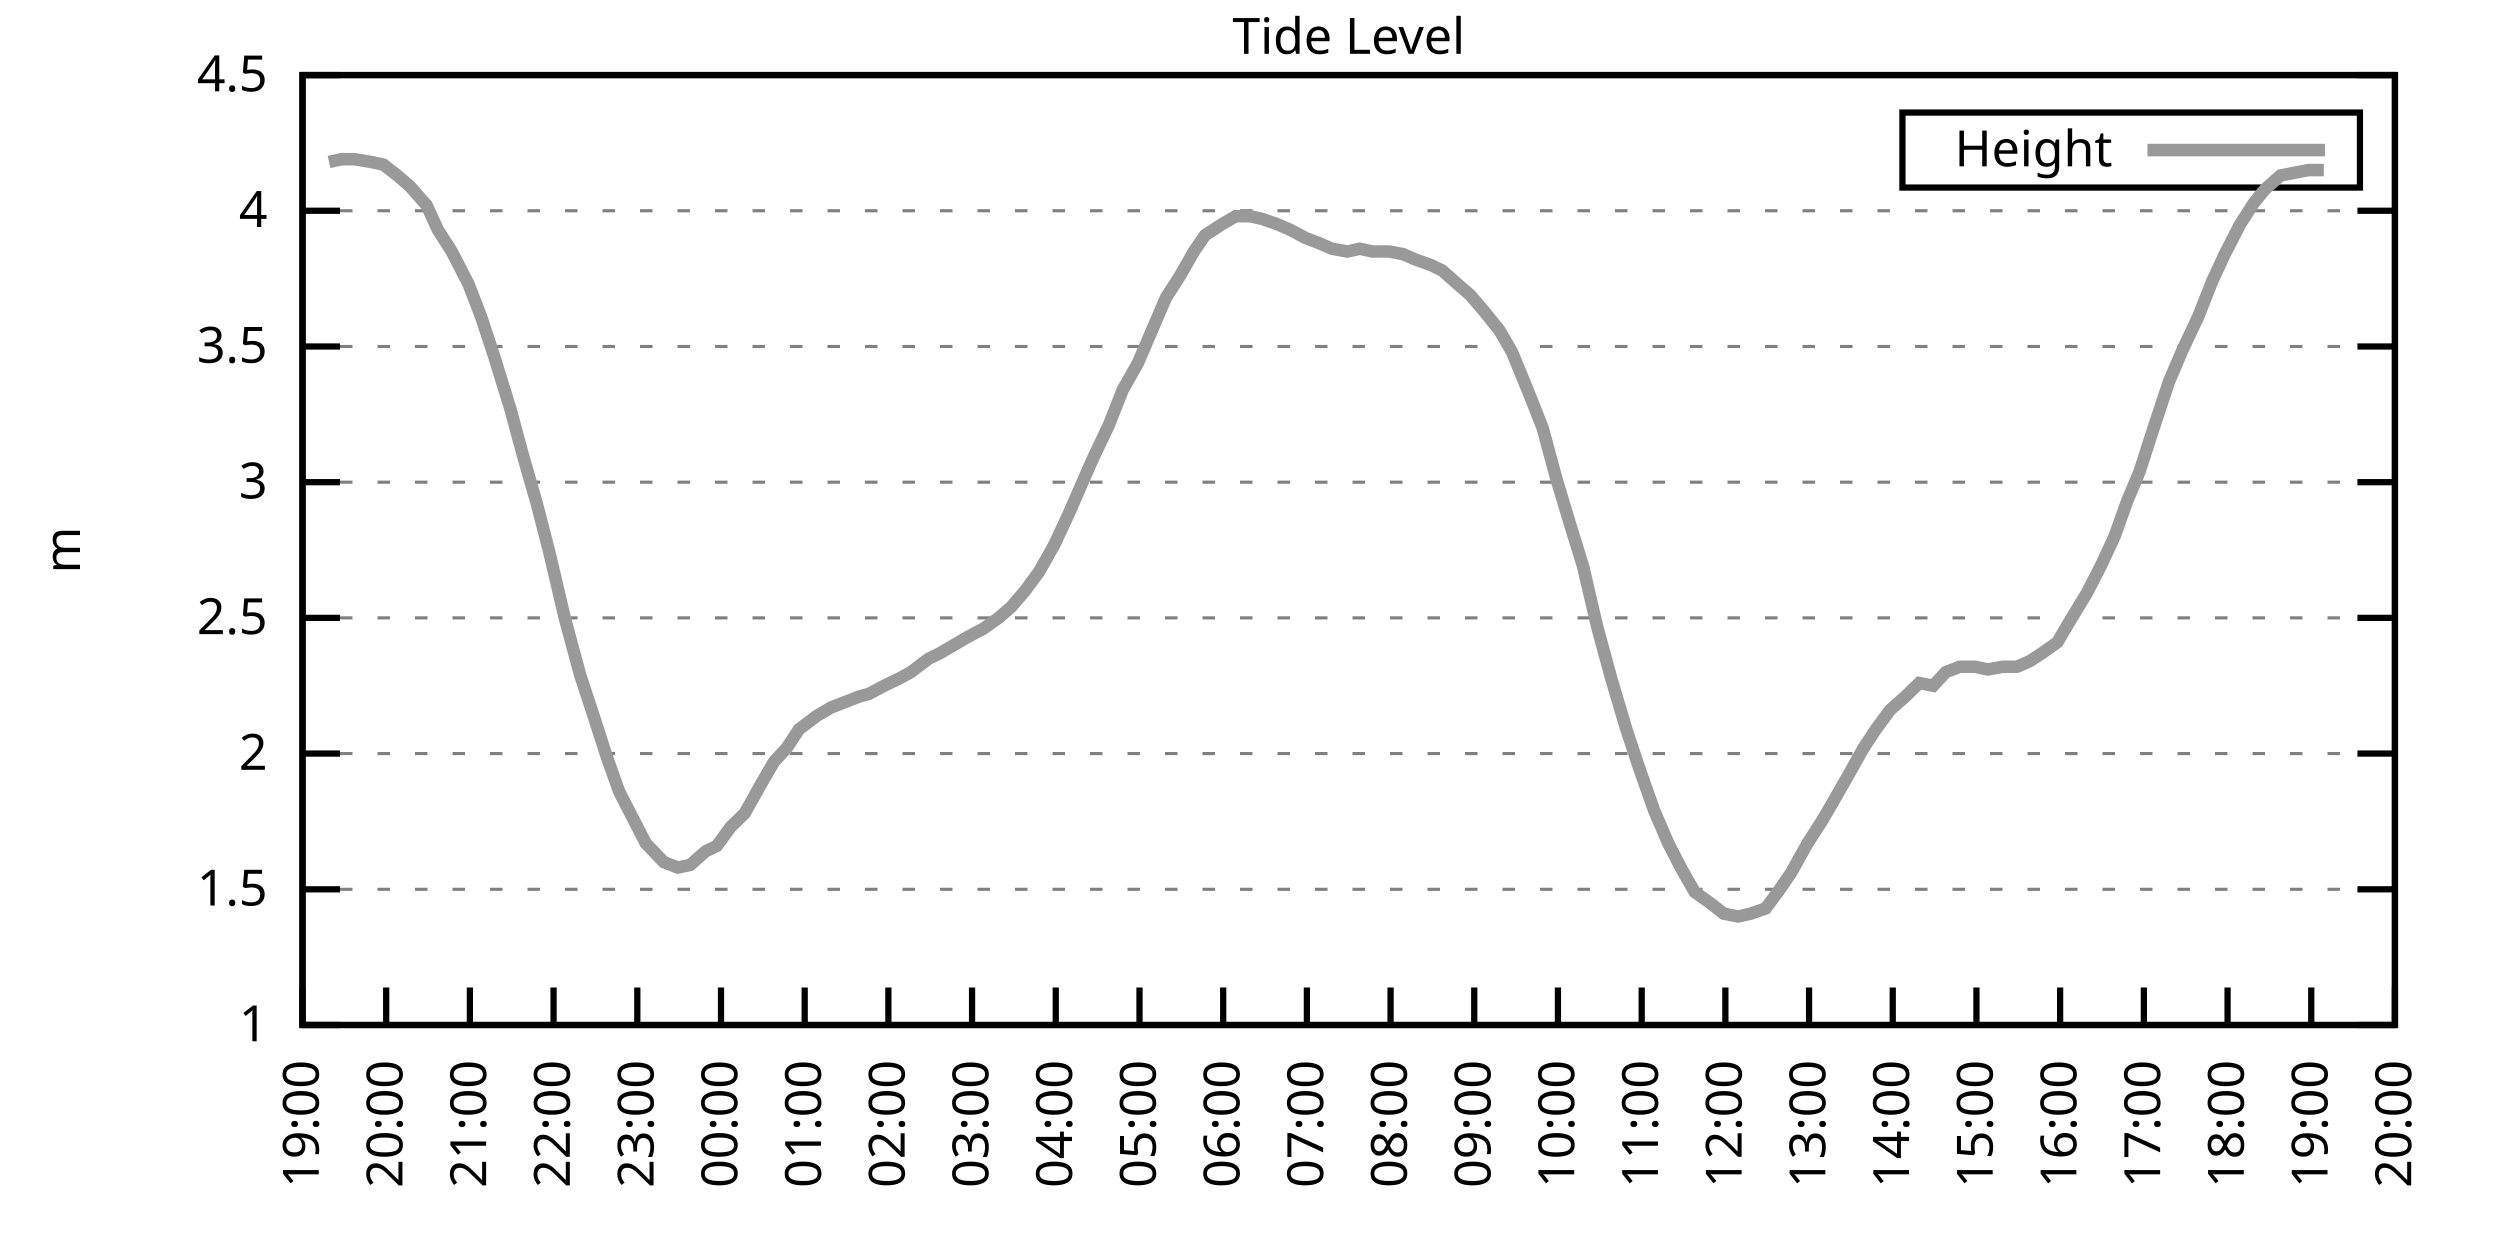
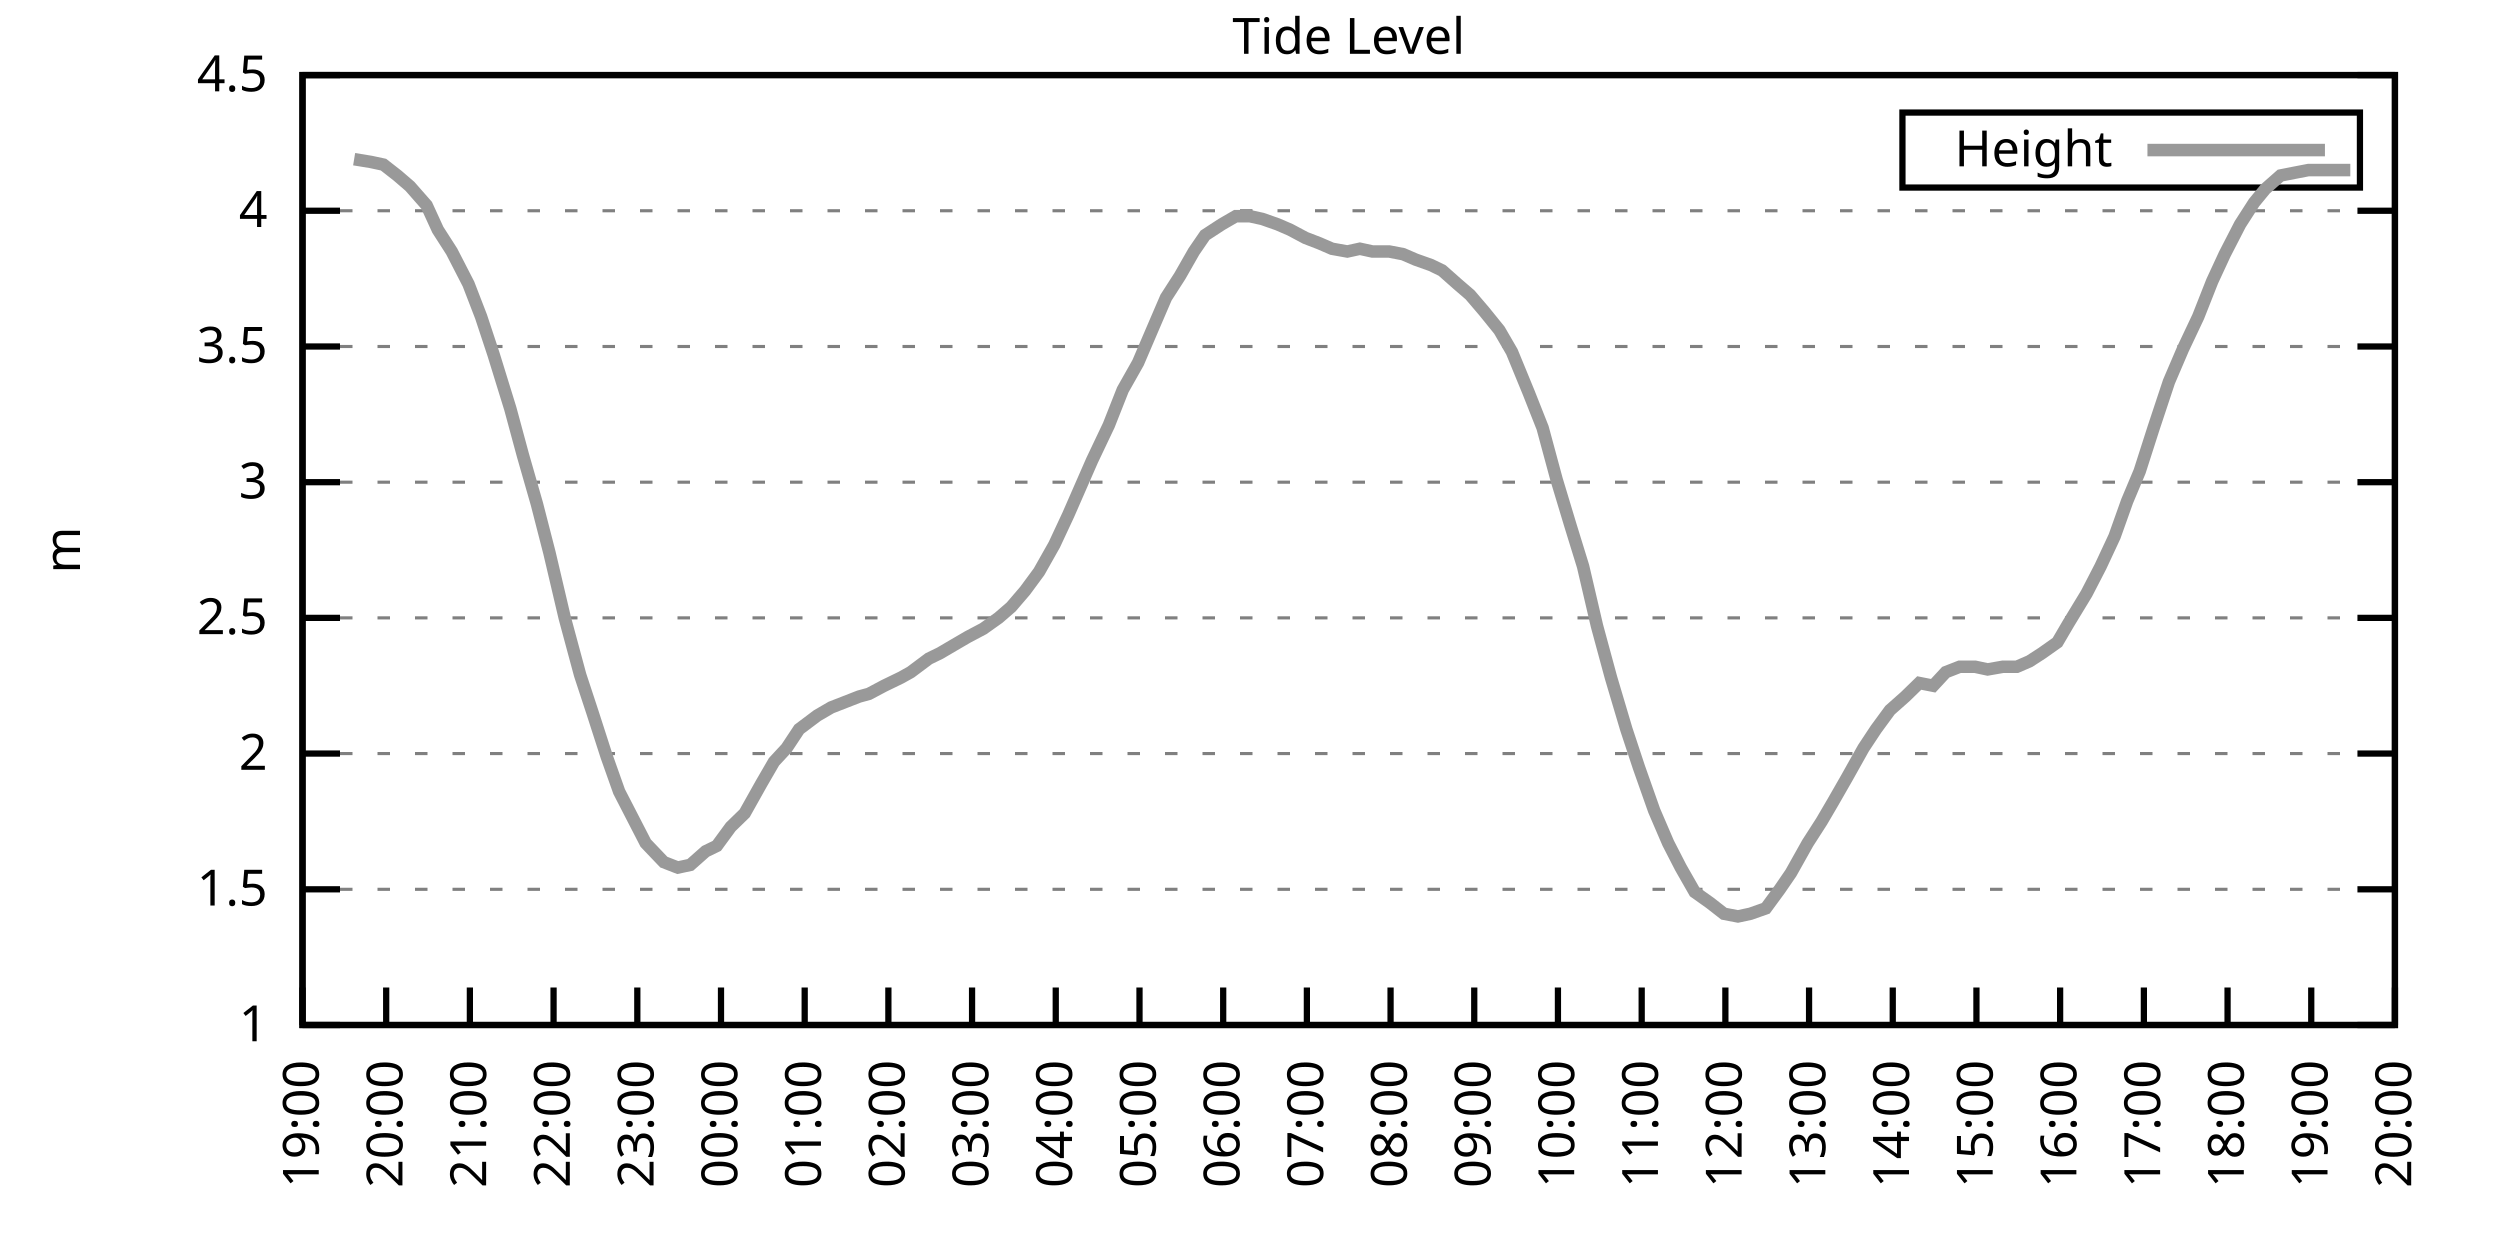
<svg xmlns="http://www.w3.org/2000/svg" xmlns:xlink="http://www.w3.org/1999/xlink" width="400" height="200" viewBox="0 0 400 200">
  <g id="gnuplot_canvas">
    <rect x="0" y="0" width="400" height="200" fill="none" />
    <defs>
      <circle id="gpDot" r="0.5" stroke-width="0.5" stroke="currentColor" />
      <path id="gpPt0" stroke-width="0.333" stroke="currentColor" d="M-1,0 h2 M0,-1 v2" />
      <path id="gpPt1" stroke-width="0.333" stroke="currentColor" d="M-1,-1 L1,1 M1,-1 L-1,1" />
      <path id="gpPt2" stroke-width="0.333" stroke="currentColor" d="M-1,0 L1,0 M0,-1 L0,1 M-1,-1 L1,1 M-1,1 L1,-1" />
      <rect id="gpPt3" stroke-width="0.333" stroke="currentColor" x="-1" y="-1" width="2" height="2" />
      <rect id="gpPt4" stroke-width="0.333" stroke="currentColor" fill="currentColor" x="-1" y="-1" width="2" height="2" />
      <circle id="gpPt5" stroke-width="0.333" stroke="currentColor" cx="0" cy="0" r="1" />
      <use xlink:href="#gpPt5" id="gpPt6" fill="currentColor" stroke="none" />
      <path id="gpPt7" stroke-width="0.333" stroke="currentColor" d="M0,-1.33 L-1.33,0.67 L1.33,0.67 z" />
      <use xlink:href="#gpPt7" id="gpPt8" fill="currentColor" stroke="none" />
      <use xlink:href="#gpPt7" id="gpPt9" stroke="currentColor" transform="rotate(180)" />
      <use xlink:href="#gpPt9" id="gpPt10" fill="currentColor" stroke="none" />
      <use xlink:href="#gpPt3" id="gpPt11" stroke="currentColor" transform="rotate(45)" />
      <use xlink:href="#gpPt11" id="gpPt12" fill="currentColor" stroke="none" />
      <path id="gpPt13" stroke-width="0.333" stroke="currentColor" d="M0,1.330 L1.265,0.411 L0.782,-1.067 L-0.782,-1.076 L-1.265,0.411 z" />
      <use xlink:href="#gpPt13" id="gpPt14" fill="currentColor" stroke="none" />
      <filter id="textbox" filterUnits="objectBoundingBox" x="0" y="0" height="1" width="1">
        <feFlood flood-color="white" flood-opacity="1" result="bgnd" />
        <feComposite in="SourceGraphic" in2="bgnd" operator="atop" />
      </filter>
      <filter id="greybox" filterUnits="objectBoundingBox" x="0" y="0" height="1" width="1">
        <feFlood flood-color="lightgrey" flood-opacity="1" result="grey" />
        <feComposite in="SourceGraphic" in2="grey" operator="atop" />
      </filter>
    </defs>
    <g fill="none" color="white" stroke="currentColor" stroke-width="1.00" stroke-linecap="butt" stroke-linejoin="miter">
</g>
    <g fill="none" color="black" stroke="currentColor" stroke-width="1.00" stroke-linecap="butt" stroke-linejoin="miter">
      <g stroke="none" shape-rendering="crispEdges">
        <polygon fill="rgb(255, 255, 255)" points="48.40,164.00 383.18,164.00 383.18,12.02 48.40,12.02 " />
      </g>
    </g>
    <g fill="none" color="black" stroke="currentColor" stroke-width="1.00" stroke-linecap="butt" stroke-linejoin="miter">
</g>
    <g fill="none" color="black" stroke="black" stroke-width="0.50" stroke-linecap="butt" stroke-linejoin="miter">
</g>
    <g fill="none" color="gray" stroke="currentColor" stroke-width="0.50" stroke-linecap="butt" stroke-linejoin="miter">
      <path stroke="gray" stroke-dasharray="2,4" class="gridline" d="M48.40,164.00 L383.19,164.00  " />
    </g>
    <g fill="none" color="gray" stroke="gray" stroke-width="1.00" stroke-linecap="butt" stroke-linejoin="miter">
</g>
    <g fill="none" color="black" stroke="currentColor" stroke-width="1.00" stroke-linecap="butt" stroke-linejoin="miter">
      <path stroke="black" d="M48.40,164.00 L54.40,164.00 M383.19,164.00 L377.19,164.00  " />
      <g transform="translate(42.80,166.60)" stroke="none" fill="black" font-family="Sans" font-size="8.00" text-anchor="end">
        <text>
          <tspan font-family="Sans"> 1</tspan>
        </text>
      </g>
    </g>
    <g fill="none" color="black" stroke="currentColor" stroke-width="1.00" stroke-linecap="butt" stroke-linejoin="miter">
</g>
    <g fill="none" color="black" stroke="black" stroke-width="0.50" stroke-linecap="butt" stroke-linejoin="miter">
</g>
    <g fill="none" color="gray" stroke="currentColor" stroke-width="0.50" stroke-linecap="butt" stroke-linejoin="miter">
      <path stroke="gray" stroke-dasharray="2,4" class="gridline" d="M48.40,142.29 L383.19,142.29  " />
    </g>
    <g fill="none" color="gray" stroke="gray" stroke-width="1.00" stroke-linecap="butt" stroke-linejoin="miter">
</g>
    <g fill="none" color="black" stroke="currentColor" stroke-width="1.00" stroke-linecap="butt" stroke-linejoin="miter">
      <path stroke="black" d="M48.40,142.29 L54.40,142.29 M383.19,142.29 L377.19,142.29  " />
      <g transform="translate(42.80,144.89)" stroke="none" fill="black" font-family="Sans" font-size="8.00" text-anchor="end">
        <text>
          <tspan font-family="Sans"> 1.5</tspan>
        </text>
      </g>
    </g>
    <g fill="none" color="black" stroke="currentColor" stroke-width="1.00" stroke-linecap="butt" stroke-linejoin="miter">
</g>
    <g fill="none" color="black" stroke="black" stroke-width="0.50" stroke-linecap="butt" stroke-linejoin="miter">
</g>
    <g fill="none" color="gray" stroke="currentColor" stroke-width="0.50" stroke-linecap="butt" stroke-linejoin="miter">
      <path stroke="gray" stroke-dasharray="2,4" class="gridline" d="M48.40,120.57 L383.19,120.57  " />
    </g>
    <g fill="none" color="gray" stroke="gray" stroke-width="1.00" stroke-linecap="butt" stroke-linejoin="miter">
</g>
    <g fill="none" color="black" stroke="currentColor" stroke-width="1.00" stroke-linecap="butt" stroke-linejoin="miter">
      <path stroke="black" d="M48.40,120.57 L54.40,120.57 M383.19,120.57 L377.19,120.57  " />
      <g transform="translate(42.80,123.17)" stroke="none" fill="black" font-family="Sans" font-size="8.00" text-anchor="end">
        <text>
          <tspan font-family="Sans"> 2</tspan>
        </text>
      </g>
    </g>
    <g fill="none" color="black" stroke="currentColor" stroke-width="1.00" stroke-linecap="butt" stroke-linejoin="miter">
</g>
    <g fill="none" color="black" stroke="black" stroke-width="0.50" stroke-linecap="butt" stroke-linejoin="miter">
</g>
    <g fill="none" color="gray" stroke="currentColor" stroke-width="0.50" stroke-linecap="butt" stroke-linejoin="miter">
      <path stroke="gray" stroke-dasharray="2,4" class="gridline" d="M48.40,98.86 L383.19,98.86  " />
    </g>
    <g fill="none" color="gray" stroke="gray" stroke-width="1.00" stroke-linecap="butt" stroke-linejoin="miter">
</g>
    <g fill="none" color="black" stroke="currentColor" stroke-width="1.00" stroke-linecap="butt" stroke-linejoin="miter">
      <path stroke="black" d="M48.40,98.86 L54.40,98.86 M383.19,98.86 L377.19,98.86  " />
      <g transform="translate(42.80,101.46)" stroke="none" fill="black" font-family="Sans" font-size="8.00" text-anchor="end">
        <text>
          <tspan font-family="Sans"> 2.5</tspan>
        </text>
      </g>
    </g>
    <g fill="none" color="black" stroke="currentColor" stroke-width="1.00" stroke-linecap="butt" stroke-linejoin="miter">
</g>
    <g fill="none" color="black" stroke="black" stroke-width="0.50" stroke-linecap="butt" stroke-linejoin="miter">
</g>
    <g fill="none" color="gray" stroke="currentColor" stroke-width="0.50" stroke-linecap="butt" stroke-linejoin="miter">
      <path stroke="gray" stroke-dasharray="2,4" class="gridline" d="M48.40,77.15 L383.19,77.15  " />
    </g>
    <g fill="none" color="gray" stroke="gray" stroke-width="1.00" stroke-linecap="butt" stroke-linejoin="miter">
</g>
    <g fill="none" color="black" stroke="currentColor" stroke-width="1.00" stroke-linecap="butt" stroke-linejoin="miter">
      <path stroke="black" d="M48.40,77.15 L54.40,77.15 M383.19,77.15 L377.19,77.15  " />
      <g transform="translate(42.80,79.75)" stroke="none" fill="black" font-family="Sans" font-size="8.00" text-anchor="end">
        <text>
          <tspan font-family="Sans"> 3</tspan>
        </text>
      </g>
    </g>
    <g fill="none" color="black" stroke="currentColor" stroke-width="1.00" stroke-linecap="butt" stroke-linejoin="miter">
</g>
    <g fill="none" color="black" stroke="black" stroke-width="0.50" stroke-linecap="butt" stroke-linejoin="miter">
</g>
    <g fill="none" color="gray" stroke="currentColor" stroke-width="0.50" stroke-linecap="butt" stroke-linejoin="miter">
      <path stroke="gray" stroke-dasharray="2,4" class="gridline" d="M48.40,55.44 L383.19,55.44  " />
    </g>
    <g fill="none" color="gray" stroke="gray" stroke-width="1.00" stroke-linecap="butt" stroke-linejoin="miter">
</g>
    <g fill="none" color="black" stroke="currentColor" stroke-width="1.00" stroke-linecap="butt" stroke-linejoin="miter">
      <path stroke="black" d="M48.40,55.44 L54.40,55.44 M383.19,55.44 L377.19,55.44  " />
      <g transform="translate(42.80,58.04)" stroke="none" fill="black" font-family="Sans" font-size="8.00" text-anchor="end">
        <text>
          <tspan font-family="Sans"> 3.5</tspan>
        </text>
      </g>
    </g>
    <g fill="none" color="black" stroke="currentColor" stroke-width="1.00" stroke-linecap="butt" stroke-linejoin="miter">
</g>
    <g fill="none" color="black" stroke="black" stroke-width="0.50" stroke-linecap="butt" stroke-linejoin="miter">
</g>
    <g fill="none" color="gray" stroke="currentColor" stroke-width="0.50" stroke-linecap="butt" stroke-linejoin="miter">
      <path stroke="gray" stroke-dasharray="2,4" class="gridline" d="M48.40,33.72 L383.19,33.72  " />
    </g>
    <g fill="none" color="gray" stroke="gray" stroke-width="1.00" stroke-linecap="butt" stroke-linejoin="miter">
</g>
    <g fill="none" color="black" stroke="currentColor" stroke-width="1.00" stroke-linecap="butt" stroke-linejoin="miter">
      <path stroke="black" d="M48.40,33.72 L54.40,33.72 M383.19,33.72 L377.19,33.72  " />
      <g transform="translate(42.80,36.32)" stroke="none" fill="black" font-family="Sans" font-size="8.00" text-anchor="end">
        <text>
          <tspan font-family="Sans"> 4</tspan>
        </text>
      </g>
    </g>
    <g fill="none" color="black" stroke="currentColor" stroke-width="1.00" stroke-linecap="butt" stroke-linejoin="miter">
</g>
    <g fill="none" color="black" stroke="black" stroke-width="0.50" stroke-linecap="butt" stroke-linejoin="miter">
</g>
    <g fill="none" color="gray" stroke="currentColor" stroke-width="0.50" stroke-linecap="butt" stroke-linejoin="miter">
      <path stroke="gray" stroke-dasharray="2,4" class="gridline" d="M48.40,12.01 L383.19,12.01  " />
    </g>
    <g fill="none" color="gray" stroke="gray" stroke-width="1.00" stroke-linecap="butt" stroke-linejoin="miter">
</g>
    <g fill="none" color="black" stroke="currentColor" stroke-width="1.00" stroke-linecap="butt" stroke-linejoin="miter">
      <path stroke="black" d="M48.40,12.01 L54.40,12.01 M383.19,12.01 L377.19,12.01  " />
      <g transform="translate(42.80,14.61)" stroke="none" fill="black" font-family="Sans" font-size="8.00" text-anchor="end">
        <text>
          <tspan font-family="Sans"> 4.5</tspan>
        </text>
      </g>
    </g>
    <g fill="none" color="black" stroke="currentColor" stroke-width="1.00" stroke-linecap="butt" stroke-linejoin="miter">
      <path stroke="black" d="M48.40,164.00 L48.40,158.00  " />
      <g transform="translate(51.00,169.60) rotate(270.00)" stroke="none" fill="black" font-family="Sans" font-size="8.00" text-anchor="end">
        <text>
          <tspan font-family="Sans">19:00</tspan>
        </text>
      </g>
    </g>
    <g fill="none" color="black" stroke="currentColor" stroke-width="1.00" stroke-linecap="butt" stroke-linejoin="miter">
      <path stroke="black" d="M61.79,164.00 L61.79,158.00  " />
      <g transform="translate(64.39,169.60) rotate(270.00)" stroke="none" fill="black" font-family="Sans" font-size="8.00" text-anchor="end">
        <text>
          <tspan font-family="Sans">20:00</tspan>
        </text>
      </g>
    </g>
    <g fill="none" color="black" stroke="currentColor" stroke-width="1.00" stroke-linecap="butt" stroke-linejoin="miter">
      <path stroke="black" d="M75.18,164.00 L75.18,158.00  " />
      <g transform="translate(77.78,169.60) rotate(270.00)" stroke="none" fill="black" font-family="Sans" font-size="8.00" text-anchor="end">
        <text>
          <tspan font-family="Sans">21:00</tspan>
        </text>
      </g>
    </g>
    <g fill="none" color="black" stroke="currentColor" stroke-width="1.00" stroke-linecap="butt" stroke-linejoin="miter">
      <path stroke="black" d="M88.57,164.00 L88.57,158.00  " />
      <g transform="translate(91.17,169.60) rotate(270.00)" stroke="none" fill="black" font-family="Sans" font-size="8.00" text-anchor="end">
        <text>
          <tspan font-family="Sans">22:00</tspan>
        </text>
      </g>
    </g>
    <g fill="none" color="black" stroke="currentColor" stroke-width="1.00" stroke-linecap="butt" stroke-linejoin="miter">
      <path stroke="black" d="M101.97,164.00 L101.97,158.00  " />
      <g transform="translate(104.57,169.60) rotate(270.00)" stroke="none" fill="black" font-family="Sans" font-size="8.00" text-anchor="end">
        <text>
          <tspan font-family="Sans">23:00</tspan>
        </text>
      </g>
    </g>
    <g fill="none" color="black" stroke="currentColor" stroke-width="1.00" stroke-linecap="butt" stroke-linejoin="miter">
      <path stroke="black" d="M115.36,164.00 L115.36,158.00  " />
      <g transform="translate(117.96,169.60) rotate(270.00)" stroke="none" fill="black" font-family="Sans" font-size="8.00" text-anchor="end">
        <text>
          <tspan font-family="Sans">00:00</tspan>
        </text>
      </g>
    </g>
    <g fill="none" color="black" stroke="currentColor" stroke-width="1.00" stroke-linecap="butt" stroke-linejoin="miter">
      <path stroke="black" d="M128.75,164.00 L128.75,158.00  " />
      <g transform="translate(131.35,169.60) rotate(270.00)" stroke="none" fill="black" font-family="Sans" font-size="8.00" text-anchor="end">
        <text>
          <tspan font-family="Sans">01:00</tspan>
        </text>
      </g>
    </g>
    <g fill="none" color="black" stroke="currentColor" stroke-width="1.00" stroke-linecap="butt" stroke-linejoin="miter">
      <path stroke="black" d="M142.14,164.00 L142.14,158.00  " />
      <g transform="translate(144.74,169.60) rotate(270.00)" stroke="none" fill="black" font-family="Sans" font-size="8.00" text-anchor="end">
        <text>
          <tspan font-family="Sans">02:00</tspan>
        </text>
      </g>
    </g>
    <g fill="none" color="black" stroke="currentColor" stroke-width="1.00" stroke-linecap="butt" stroke-linejoin="miter">
      <path stroke="black" d="M155.53,164.00 L155.53,158.00  " />
      <g transform="translate(158.13,169.60) rotate(270.00)" stroke="none" fill="black" font-family="Sans" font-size="8.00" text-anchor="end">
        <text>
          <tspan font-family="Sans">03:00</tspan>
        </text>
      </g>
    </g>
    <g fill="none" color="black" stroke="currentColor" stroke-width="1.00" stroke-linecap="butt" stroke-linejoin="miter">
      <path stroke="black" d="M168.92,164.00 L168.92,158.00  " />
      <g transform="translate(171.52,169.60) rotate(270.00)" stroke="none" fill="black" font-family="Sans" font-size="8.00" text-anchor="end">
        <text>
          <tspan font-family="Sans">04:00</tspan>
        </text>
      </g>
    </g>
    <g fill="none" color="black" stroke="currentColor" stroke-width="1.00" stroke-linecap="butt" stroke-linejoin="miter">
      <path stroke="black" d="M182.32,164.00 L182.32,158.00  " />
      <g transform="translate(184.92,169.60) rotate(270.00)" stroke="none" fill="black" font-family="Sans" font-size="8.00" text-anchor="end">
        <text>
          <tspan font-family="Sans">05:00</tspan>
        </text>
      </g>
    </g>
    <g fill="none" color="black" stroke="currentColor" stroke-width="1.00" stroke-linecap="butt" stroke-linejoin="miter">
      <path stroke="black" d="M195.71,164.00 L195.71,158.00  " />
      <g transform="translate(198.31,169.60) rotate(270.00)" stroke="none" fill="black" font-family="Sans" font-size="8.00" text-anchor="end">
        <text>
          <tspan font-family="Sans">06:00</tspan>
        </text>
      </g>
    </g>
    <g fill="none" color="black" stroke="currentColor" stroke-width="1.00" stroke-linecap="butt" stroke-linejoin="miter">
      <path stroke="black" d="M209.10,164.00 L209.10,158.00  " />
      <g transform="translate(211.70,169.60) rotate(270.00)" stroke="none" fill="black" font-family="Sans" font-size="8.00" text-anchor="end">
        <text>
          <tspan font-family="Sans">07:00</tspan>
        </text>
      </g>
    </g>
    <g fill="none" color="black" stroke="currentColor" stroke-width="1.00" stroke-linecap="butt" stroke-linejoin="miter">
      <path stroke="black" d="M222.49,164.00 L222.49,158.00  " />
      <g transform="translate(225.09,169.60) rotate(270.00)" stroke="none" fill="black" font-family="Sans" font-size="8.00" text-anchor="end">
        <text>
          <tspan font-family="Sans">08:00</tspan>
        </text>
      </g>
    </g>
    <g fill="none" color="black" stroke="currentColor" stroke-width="1.00" stroke-linecap="butt" stroke-linejoin="miter">
      <path stroke="black" d="M235.88,164.00 L235.88,158.00  " />
      <g transform="translate(238.48,169.60) rotate(270.00)" stroke="none" fill="black" font-family="Sans" font-size="8.00" text-anchor="end">
        <text>
          <tspan font-family="Sans">09:00</tspan>
        </text>
      </g>
    </g>
    <g fill="none" color="black" stroke="currentColor" stroke-width="1.00" stroke-linecap="butt" stroke-linejoin="miter">
      <path stroke="black" d="M249.27,164.00 L249.27,158.00  " />
      <g transform="translate(251.87,169.60) rotate(270.00)" stroke="none" fill="black" font-family="Sans" font-size="8.00" text-anchor="end">
        <text>
          <tspan font-family="Sans">10:00</tspan>
        </text>
      </g>
    </g>
    <g fill="none" color="black" stroke="currentColor" stroke-width="1.00" stroke-linecap="butt" stroke-linejoin="miter">
      <path stroke="black" d="M262.67,164.00 L262.67,158.00  " />
      <g transform="translate(265.27,169.60) rotate(270.00)" stroke="none" fill="black" font-family="Sans" font-size="8.00" text-anchor="end">
        <text>
          <tspan font-family="Sans">11:00</tspan>
        </text>
      </g>
    </g>
    <g fill="none" color="black" stroke="currentColor" stroke-width="1.00" stroke-linecap="butt" stroke-linejoin="miter">
      <path stroke="black" d="M276.06,164.00 L276.06,158.00  " />
      <g transform="translate(278.66,169.60) rotate(270.00)" stroke="none" fill="black" font-family="Sans" font-size="8.00" text-anchor="end">
        <text>
          <tspan font-family="Sans">12:00</tspan>
        </text>
      </g>
    </g>
    <g fill="none" color="black" stroke="currentColor" stroke-width="1.00" stroke-linecap="butt" stroke-linejoin="miter">
      <path stroke="black" d="M289.45,164.00 L289.45,158.00  " />
      <g transform="translate(292.05,169.60) rotate(270.00)" stroke="none" fill="black" font-family="Sans" font-size="8.00" text-anchor="end">
        <text>
          <tspan font-family="Sans">13:00</tspan>
        </text>
      </g>
    </g>
    <g fill="none" color="black" stroke="currentColor" stroke-width="1.00" stroke-linecap="butt" stroke-linejoin="miter">
      <path stroke="black" d="M302.84,164.00 L302.84,158.00  " />
      <g transform="translate(305.44,169.60) rotate(270.00)" stroke="none" fill="black" font-family="Sans" font-size="8.00" text-anchor="end">
        <text>
          <tspan font-family="Sans">14:00</tspan>
        </text>
      </g>
    </g>
    <g fill="none" color="black" stroke="currentColor" stroke-width="1.00" stroke-linecap="butt" stroke-linejoin="miter">
      <path stroke="black" d="M316.23,164.00 L316.23,158.00  " />
      <g transform="translate(318.83,169.60) rotate(270.00)" stroke="none" fill="black" font-family="Sans" font-size="8.00" text-anchor="end">
        <text>
          <tspan font-family="Sans">15:00</tspan>
        </text>
      </g>
    </g>
    <g fill="none" color="black" stroke="currentColor" stroke-width="1.00" stroke-linecap="butt" stroke-linejoin="miter">
      <path stroke="black" d="M329.62,164.00 L329.62,158.00  " />
      <g transform="translate(332.22,169.60) rotate(270.00)" stroke="none" fill="black" font-family="Sans" font-size="8.00" text-anchor="end">
        <text>
          <tspan font-family="Sans">16:00</tspan>
        </text>
      </g>
    </g>
    <g fill="none" color="black" stroke="currentColor" stroke-width="1.00" stroke-linecap="butt" stroke-linejoin="miter">
      <path stroke="black" d="M343.02,164.00 L343.02,158.00  " />
      <g transform="translate(345.62,169.60) rotate(270.00)" stroke="none" fill="black" font-family="Sans" font-size="8.00" text-anchor="end">
        <text>
          <tspan font-family="Sans">17:00</tspan>
        </text>
      </g>
    </g>
    <g fill="none" color="black" stroke="currentColor" stroke-width="1.00" stroke-linecap="butt" stroke-linejoin="miter">
      <path stroke="black" d="M356.41,164.00 L356.41,158.00  " />
      <g transform="translate(359.01,169.60) rotate(270.00)" stroke="none" fill="black" font-family="Sans" font-size="8.00" text-anchor="end">
        <text>
          <tspan font-family="Sans">18:00</tspan>
        </text>
      </g>
    </g>
    <g fill="none" color="black" stroke="currentColor" stroke-width="1.00" stroke-linecap="butt" stroke-linejoin="miter">
      <path stroke="black" d="M369.80,164.00 L369.80,158.00  " />
      <g transform="translate(372.40,169.60) rotate(270.00)" stroke="none" fill="black" font-family="Sans" font-size="8.00" text-anchor="end">
        <text>
          <tspan font-family="Sans">19:00</tspan>
        </text>
      </g>
    </g>
    <g fill="none" color="black" stroke="currentColor" stroke-width="1.00" stroke-linecap="butt" stroke-linejoin="miter">
      <path stroke="black" d="M383.19,164.00 L383.19,158.00  " />
      <g transform="translate(385.79,169.60) rotate(270.00)" stroke="none" fill="black" font-family="Sans" font-size="8.00" text-anchor="end">
        <text>
          <tspan font-family="Sans">20:00</tspan>
        </text>
      </g>
    </g>
    <g fill="none" color="black" stroke="currentColor" stroke-width="1.00" stroke-linecap="butt" stroke-linejoin="miter">
</g>
    <g fill="none" color="black" stroke="currentColor" stroke-width="1.00" stroke-linecap="butt" stroke-linejoin="miter">
      <path stroke="black" d="M48.40,12.01 L48.40,164.00 L383.19,164.00 L383.19,12.01 L48.40,12.01 Z  " />
    </g>
    <g fill="none" color="black" stroke="currentColor" stroke-width="1.00" stroke-linecap="butt" stroke-linejoin="miter">
</g>
    <g fill="none" color="black" stroke="currentColor" stroke-width="1.00" stroke-linecap="butt" stroke-linejoin="miter">
      <path stroke="black" d="M304.39,30.01 L304.39,18.01 L377.59,18.01 L377.59,30.01 L304.39,30.01 Z  " />
    </g>
    <g id="Tide_level_plot_1">
      <g fill="none" color="white" stroke="black" stroke-width="2.00" stroke-linecap="butt" stroke-linejoin="miter">
</g>
      <g fill="none" color="black" stroke="currentColor" stroke-width="2.00" stroke-linecap="butt" stroke-linejoin="miter">
        <g transform="translate(337.99,26.61)" stroke="none" fill="black" font-family="Sans" font-size="8.00" text-anchor="end">
          <text>
            <tspan font-family="Sans">Height</tspan>
          </text>
        </g>
      </g>
      <g fill="none" color="black" stroke="currentColor" stroke-width="2.00" stroke-linecap="butt" stroke-linejoin="miter">
-         <path stroke="rgb(153, 153, 153)" d="M343.59,24.01 L371.99,24.01 M52.64,25.91 L54.65,25.47 L56.66,25.47 L59.34,25.91 L61.35,26.34 L63.58,28.08   L65.59,29.81 L68.26,32.85 L70.05,36.76 L72.28,40.24 L74.96,45.45 L76.97,50.66 L78.98,56.74 L81.66,65.42   L83.66,72.81 L85.90,80.62 L87.91,88.44 L90.36,98.86 L92.82,107.98 L94.82,114.06 L97.06,121.01 L99.06,126.65   L101.30,131.00 L103.31,134.90 L106.21,137.94 L108.44,138.81 L110.45,138.38 L112.90,136.21 L114.69,135.34 L116.92,132.30   L119.15,130.13 L121.83,125.35 L123.84,121.88 L125.85,119.71 L127.86,116.67 L130.76,114.49 L132.99,113.19 L135.22,112.32   L137.45,111.45 L139.02,111.02 L141.47,109.72 L144.15,108.42 L145.71,107.55 L148.61,105.38 L150.40,104.51 L152.63,103.20   L154.86,101.90 L157.32,100.60 L159.77,98.86 L161.78,97.12 L164.01,94.52 L166.25,91.48 L168.70,87.14 L170.93,82.36   L174.73,73.67 L177.41,68.03 L179.64,62.38 L182.09,58.04 L184.32,52.83 L186.56,47.62 L188.79,44.15 L191.02,40.24   L192.81,37.63 L195.48,35.89 L197.72,34.59 L199.95,34.59 L201.96,35.03 L204.41,35.89 L206.42,36.76 L208.88,38.07   L211.11,38.93 L213.12,39.80 L215.57,40.24 L217.58,39.80 L219.59,40.24 L222.27,40.24 L224.50,40.67 L226.51,41.54   L228.96,42.41 L230.75,43.28 L233.20,45.45 L235.21,47.18 L237.44,49.79 L239.90,52.83 L241.91,56.30 L244.59,62.82   L246.82,68.46 L249.05,76.71 L251.28,84.10 L253.29,90.61 L255.52,100.16 L257.76,108.42 L260.21,116.67 L262.22,122.75   L264.67,129.69 L266.91,134.90 L268.92,138.81 L271.15,142.72 L273.60,144.46 L275.83,146.20 L278.07,146.63 L280.07,146.20   L282.53,145.33 L284.76,142.29 L286.55,139.68 L289.23,134.90 L291.46,131.43 L293.24,128.39 L295.48,124.48 L298.15,119.71   L300.16,116.67 L302.39,113.63 L304.85,111.45 L307.08,109.28 L309.31,109.72 L311.32,107.55 L313.55,106.68 L316.01,106.68   L318.02,107.11 L320.47,106.68 L322.70,106.68 L324.71,105.81 L326.72,104.51 L329.18,102.77 L330.96,99.73 L333.86,94.95   L336.10,90.61 L338.33,85.83 L340.34,80.19 L342.35,75.41 L344.58,68.46 L347.03,61.08 L349.26,55.87 L351.72,50.66   L353.95,45.01 L355.96,40.67 L358.42,35.89 L360.65,32.42 L362.43,30.25 L364.89,28.08 L367.12,27.64 L369.35,27.21   L371.81,27.21  " />
+         <path stroke="rgb(153, 153, 153)" d="M343.59,24.01 L371.99,24.01 M56.66,25.47 L59.34,25.91 L61.35,26.34 L63.58,28.08 L65.59,29.81 L68.26,32.85   L70.05,36.76 L72.28,40.24 L74.96,45.45 L76.97,50.66 L78.98,56.74 L81.66,65.42 L83.66,72.81 L85.90,80.62   L87.91,88.44 L90.36,98.86 L92.82,107.98 L94.82,114.06 L97.06,121.01 L99.06,126.65 L101.30,131.00 L103.31,134.90   L106.21,137.94 L108.44,138.81 L110.45,138.38 L112.90,136.21 L114.69,135.34 L116.92,132.30 L119.15,130.13 L121.83,125.35   L123.84,121.88 L125.85,119.71 L127.86,116.67 L130.76,114.49 L132.99,113.19 L135.22,112.32 L137.45,111.45 L139.02,111.02   L141.47,109.72 L144.15,108.42 L145.71,107.55 L148.61,105.38 L150.40,104.51 L152.63,103.20 L154.86,101.90 L157.32,100.60   L159.77,98.86 L161.78,97.12 L164.01,94.52 L166.25,91.48 L168.70,87.14 L170.93,82.36 L174.73,73.67 L177.41,68.03   L179.64,62.38 L182.09,58.04 L184.32,52.83 L186.56,47.62 L188.79,44.15 L191.02,40.24 L192.81,37.63 L195.48,35.89   L197.72,34.59 L199.95,34.59 L201.96,35.03 L204.41,35.89 L206.42,36.76 L208.88,38.07 L211.11,38.93 L213.12,39.80   L215.57,40.24 L217.58,39.80 L219.59,40.24 L222.27,40.24 L224.50,40.67 L226.51,41.54 L228.96,42.41 L230.75,43.28   L233.20,45.45 L235.21,47.18 L237.44,49.79 L239.90,52.83 L241.91,56.30 L244.59,62.82 L246.82,68.46 L249.05,76.71   L251.28,84.10 L253.29,90.61 L255.52,100.16 L257.76,108.42 L260.21,116.67 L262.22,122.75 L264.67,129.69 L266.91,134.90   L268.92,138.81 L271.15,142.72 L273.60,144.46 L275.83,146.20 L278.07,146.63 L280.07,146.20 L282.53,145.33 L284.76,142.29   L286.55,139.68 L289.23,134.90 L291.46,131.43 L293.24,128.39 L295.48,124.48 L298.15,119.71 L300.16,116.67 L302.39,113.63   L304.85,111.45 L307.08,109.28 L309.31,109.72 L311.32,107.55 L313.55,106.68 L316.01,106.68 L318.02,107.11 L320.47,106.68   L322.70,106.68 L324.71,105.81 L326.72,104.51 L329.18,102.77 L330.96,99.73 L333.86,94.95 L336.10,90.61 L338.33,85.83   L340.34,80.19 L342.35,75.41 L344.58,68.46 L347.03,61.08 L349.26,55.87 L351.72,50.66 L353.95,45.01 L355.96,40.67   L358.42,35.89 L360.65,32.42 L362.43,30.25 L364.89,28.08 L367.12,27.64 L369.35,27.21 L371.81,27.21 L374.04,27.21   L376.05,27.21  " />
      </g>
    </g>
    <g fill="none" color="black" stroke="currentColor" stroke-width="2.00" stroke-linecap="butt" stroke-linejoin="miter">
</g>
    <g fill="none" color="black" stroke="black" stroke-width="1.00" stroke-linecap="butt" stroke-linejoin="miter">
</g>
    <g fill="none" color="black" stroke="currentColor" stroke-width="1.00" stroke-linecap="butt" stroke-linejoin="miter">
      <path stroke="black" d="M48.40,12.01 L48.40,164.00 L383.19,164.00 L383.19,12.01 L48.40,12.01 Z  " />
      <g transform="translate(12.80,88.01) rotate(270.00)" stroke="none" fill="black" font-family="Sans" font-size="8.00" text-anchor="middle">
        <text>
          <tspan font-family="Sans">m</tspan>
        </text>
      </g>
    </g>
    <g fill="none" color="black" stroke="currentColor" stroke-width="1.00" stroke-linecap="butt" stroke-linejoin="miter">
</g>
    <g fill="none" color="black" stroke="currentColor" stroke-width="1.00" stroke-linecap="butt" stroke-linejoin="miter">
      <g transform="translate(215.79,8.61)" stroke="none" fill="black" font-family="Sans" font-size="8.00" text-anchor="middle">
        <text>
          <tspan font-family="Sans">Tide Level</tspan>
        </text>
      </g>
    </g>
    <g fill="none" color="black" stroke="currentColor" stroke-width="1.00" stroke-linecap="butt" stroke-linejoin="miter">
</g>
  </g>
</svg>
